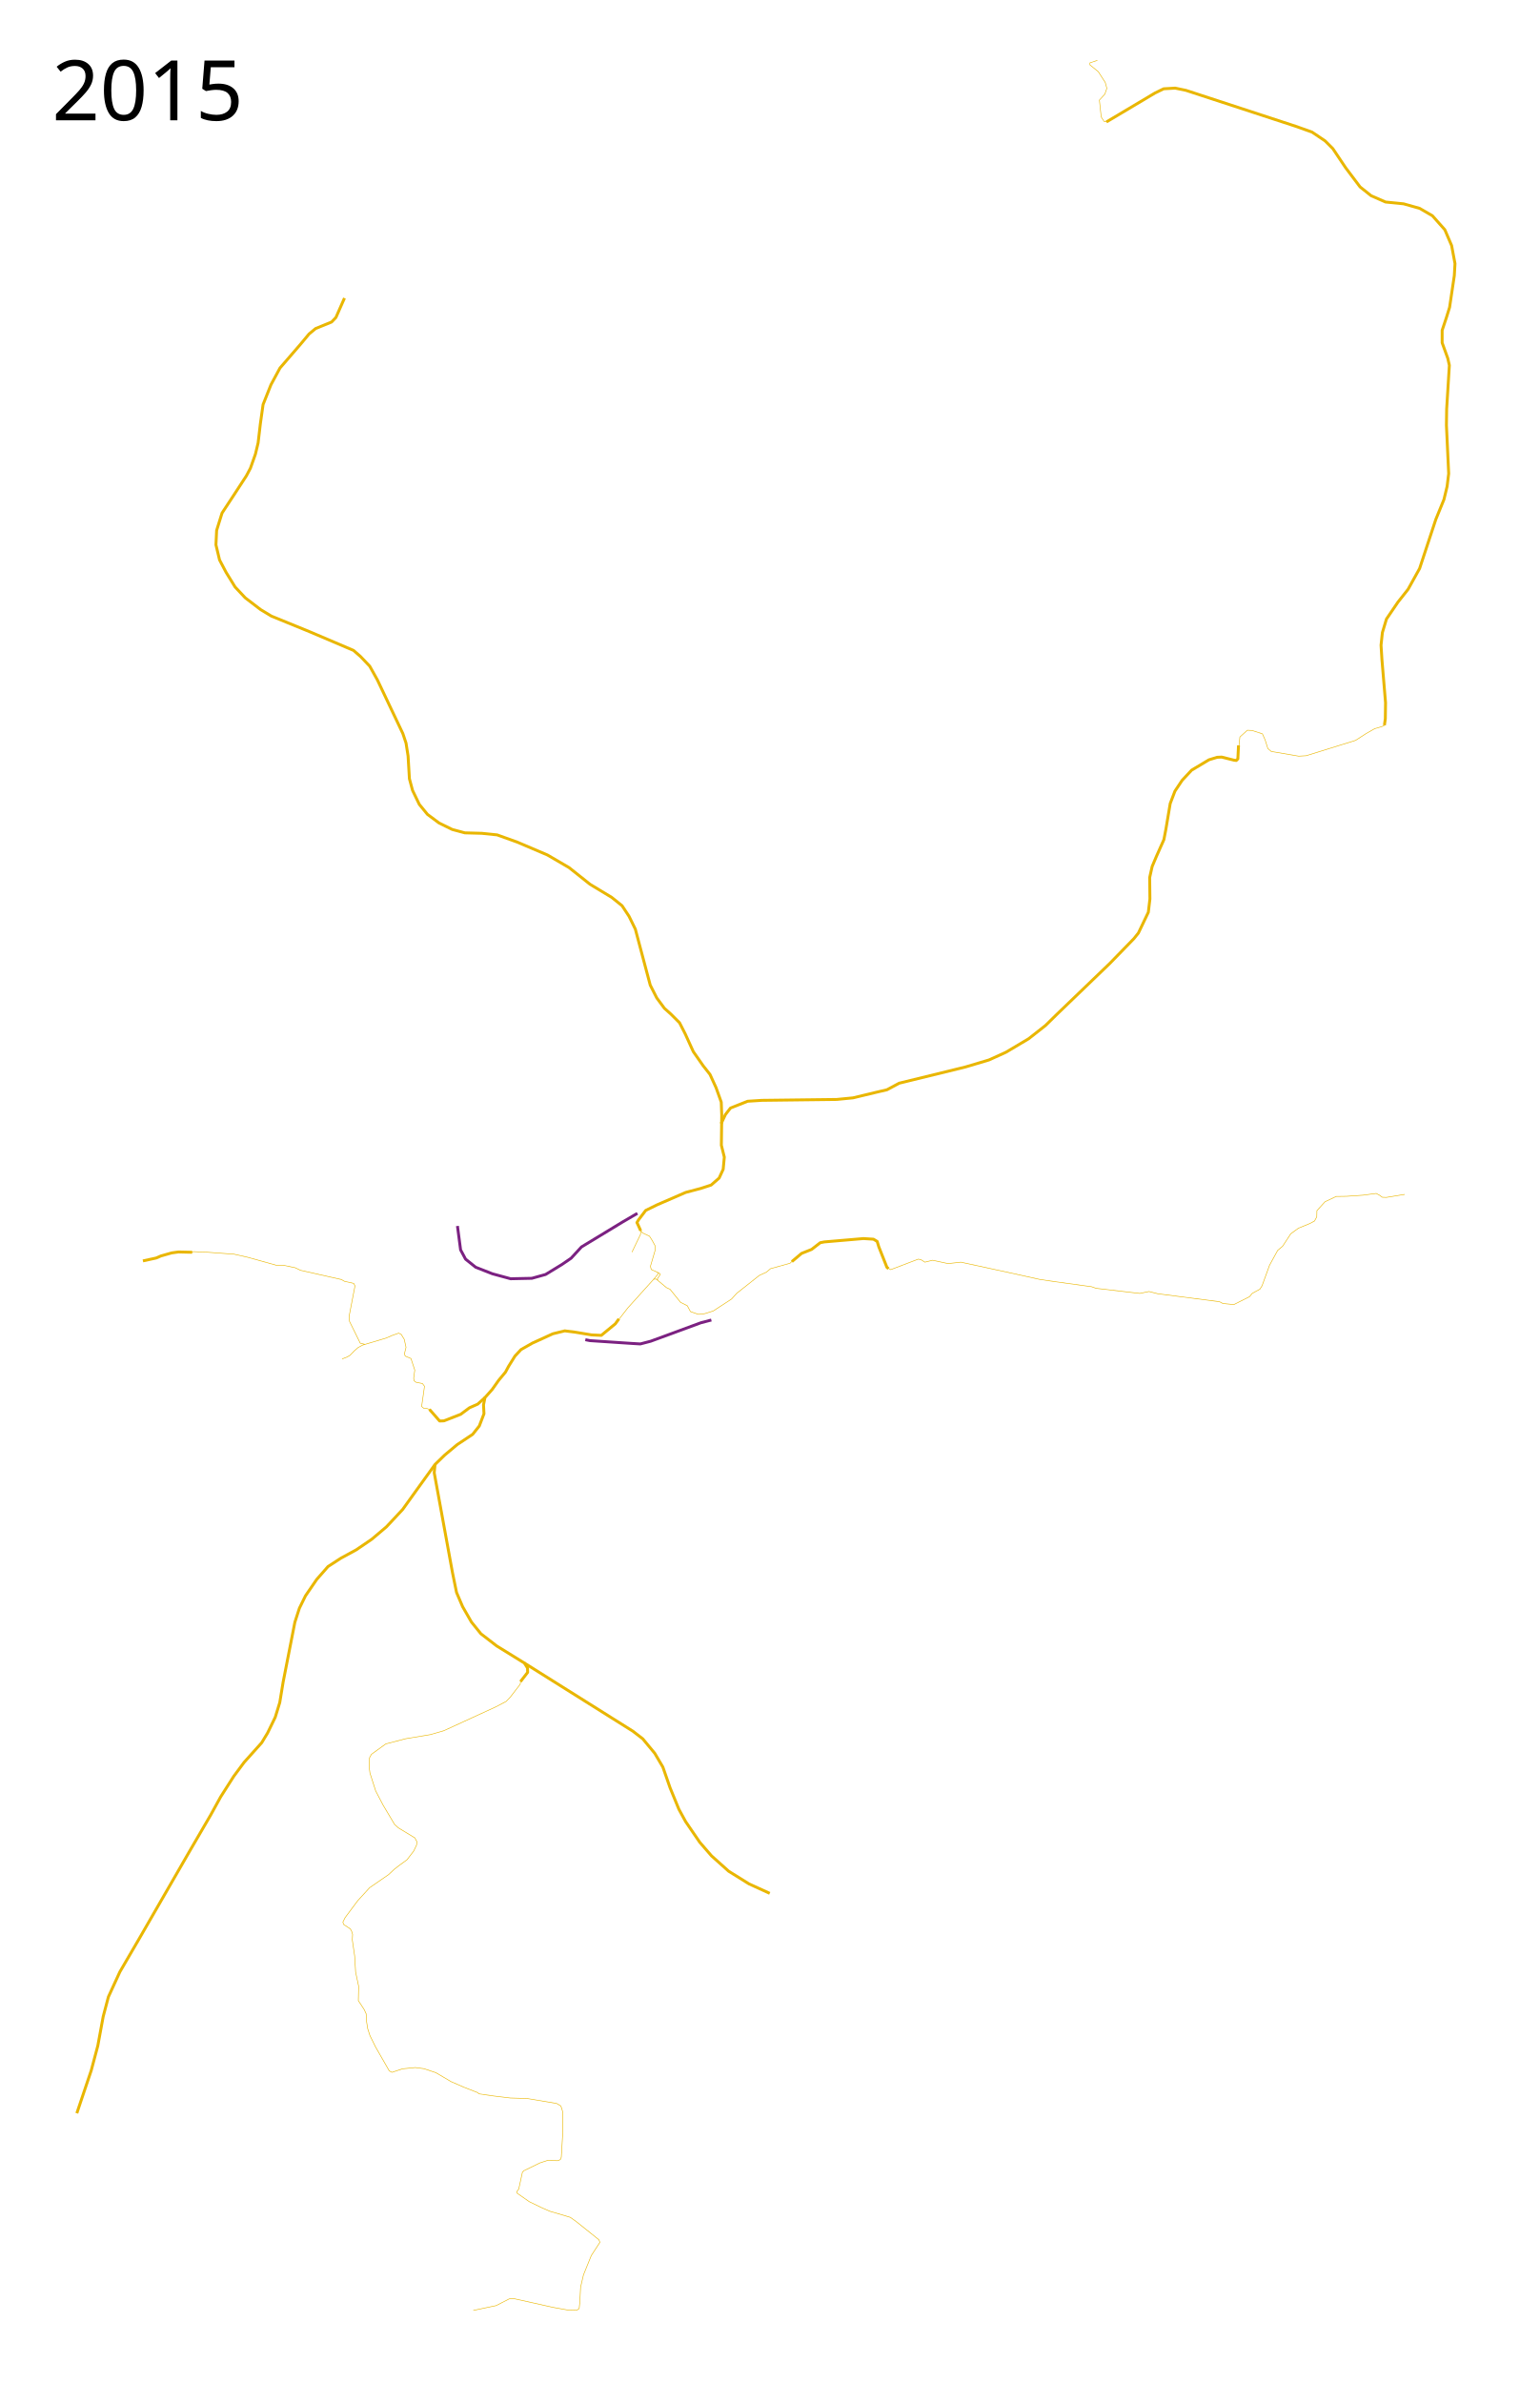
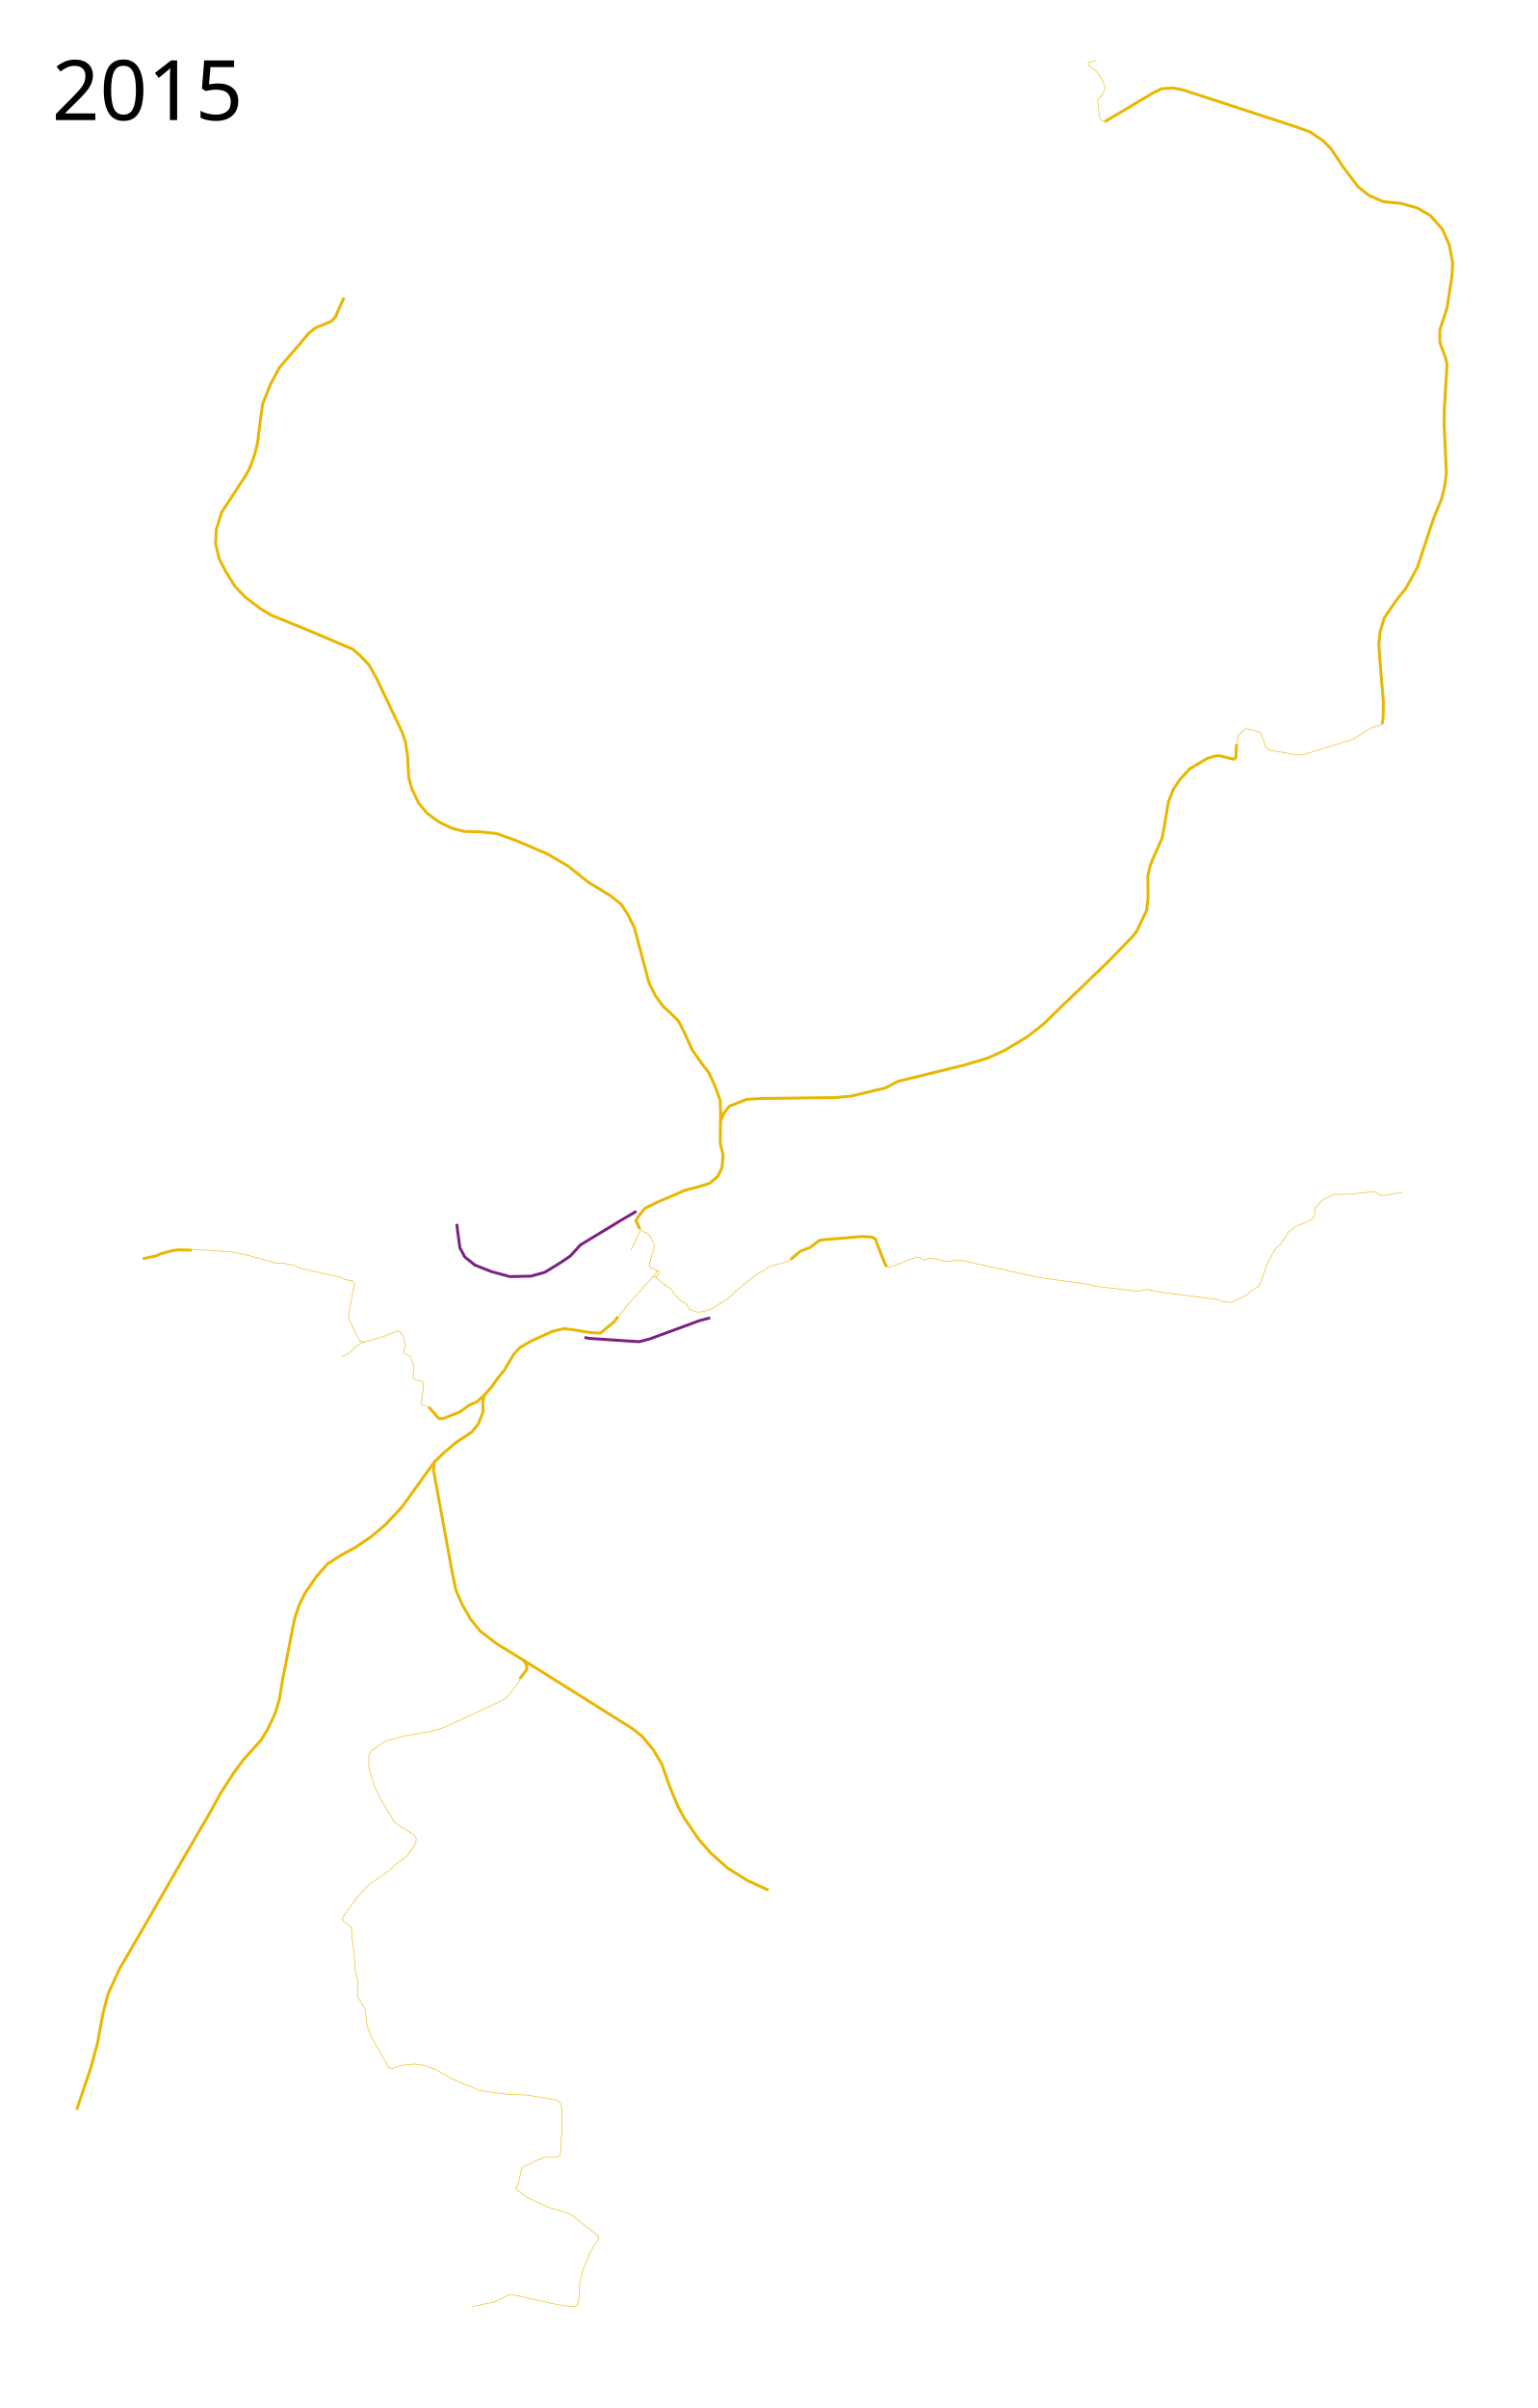
- <svg xmlns="http://www.w3.org/2000/svg" viewBox="-50 -50 2650 4100" height="4100" width="2650">
+ <svg xmlns="http://www.w3.org/2000/svg" viewBox="-50 -50 2650 4150" height="4150" width="2650">
  <path d="M82.208 3585.895l24.835-73.73 11.253-42.296 9.314-50.447 8.925-33.76 19.79-43.073 34.148-58.595 86.535-150.175 35.7-61.311 17.074-31.044 22.507-35.312 17.85-24.06 30.268-33.76 10.09-16.685 13.193-27.164 7.76-25.223 5.822-35.312 20.178-102.833 7.761-24.059 10.477-21.342 19.403-28.328 19.402-22.119 22.119-14.357 26.387-14.358 26.775-18.238 25.223-21.343 27.94-29.88 23.67-32.984 32.02-44.436 16.644-16.16 21.69-18.157 26.42-17.519 11.494-14.465 8.016-20.994-.788-15.323 2.471-12.433 12.418-13.97 11.253-15.91 11.642-13.97 5.432-10.089 10.866-17.462 10.477-11.253 19.79-11.254 16.298-7.373 18.627-8.537 20.566-5.044 18.238 2.328 27.94 4.656 16.686.777 24.059-19.79 6.209-8.538M1274.678 3207.548l-35.7-16.297-34.924-21.731-29.492-26.387-20.178-23.283-24.447-35.7-11.642-21.343-15.134-36.865-12.417-35.7-13.97-23.671-20.566-24.835-17.075-13.194-186.65-117.19M542.82 462.887l-14.745 33.372-7.373 7.761-27.552 11.254-11.253 9.313-15.522 18.626-34.536 39.969-15.522 28.716-13.582 34.148-4.656 32.984-3.88 32.984-4.657 19.402-8.537 24.06-6.985 13.193-23.283 35.7-18.626 28.328-9.313 29.88-1.165 24.834 6.21 26 11.253 21.342 15.521 25.223 17.463 18.627 26.387 20.178 18.626 11.253 65.58 26.776 75.67 32.208 12.029 10.477 15.91 16.686 13.194 23.671 43.849 92.355 5.433 16.298 3.492 22.119 2.328 39.193 5.433 20.178 11.641 24.06 13.97 17.073 19.79 14.746 22.895 11.254 21.731 5.82 29.104.776 26.387 2.717 34.536 12.417 51.998 22.119 37.253 21.73 36.088 28.716 37.253 22.507 17.85 14.358 12.03 18.238 10.865 22.119 17.85 67.132 7.761 29.103 11.254 22.12 13.193 17.85 10.866 9.7 15.133 15.134 9.702 19.015 13.97 30.655 17.073 24.447 11.642 14.746 10.477 22.895 8.925 24.835.817 22.497-.628 51.681 5.075 20.398-1.96 20.924-6.995 15.155-13.76 11.978-17.861 5.831-25.78 6.796-49.113 21.302-19.79 9.701-12.418 16.298-2.717 4.657 1.553 3.104 4.954 10.925" fill="none" stroke="#e9b600" stroke-width="5" stroke-linejoin="round" />
  <path d="M2081.43 1232.386l-1.164 23.283-2.717 2.716-3.492-.388-21.731-5.433-7.76.388-13.97 4.269-29.88 17.85-16.298 17.462L1972 1311.16l-8.149 21.343-7.373 43.85-3.492 18.238-12.806 28.715-7.373 17.462-4.268 19.015.388 36.864-2.716 22.895-17.075 35.7-7.76 9.702-41.522 42.685-90.415 86.923-20.178 19.79-29.104 22.895-39.193 23.283-29.103 13.193-40.357 12.03-114.086 27.94-20.955 11.253-19.79 4.656-38.805 9.313-27.94 2.717-128.831 1.552-24.447 1.552-29.492 11.642-8.732 11.23-7.405 15.754" fill="none" stroke="#e9b600" stroke-width="5" stroke-linejoin="round" />
  <path d="M2082.206 1233.162l1.552-15.134 12.806-11.641 8.149.388 17.85 5.82 4.656 10.478 4.657 14.745 5.82 5.045 47.342 8.15 12.806-.777 57.431-17.85 27.551-8.537 18.627-12.03 14.357-8.149 12.03-3.492 4.657-1.94" fill="none" stroke="#e9b600" stroke-linejoin="round" />
  <path d="M2332.497 1197.85l1.552-11.254.388-27.551-6.21-74.117-1.551-24.835 2.328-21.731 6.985-23.283 19.79-29.104 17.463-22.118 19.79-35.7 27.94-84.595 13.969-34.148 5.433-22.507 2.716-22.119-3.88-83.042.388-27.94 4.656-75.28-2.716-12.03-9.701-26.775v-21.343l7.373-22.119 5.432-17.462 8.15-54.715 1.163-20.566-5.82-31.044-11.642-27.163-21.342-24.06-22.12-12.805-27.55-7.76-31.044-3.105-24.835-10.865-19.015-15.134-24.835-32.984-22.118-32.984-13.194-13.194-22.507-15.134-28.327-10.09-188.592-61.699-18.626-3.88-19.79 1.164-15.134 7.373-83.43 49.67" fill="none" stroke="#e9b600" stroke-width="5" stroke-linejoin="round" />
  <path d="M1838.512 53.885l-12.806 4.269v3.492l14.358 11.641 12.03 18.627 2.716 10.089-3.493 10.09-9.313 10.088 3.105 29.104 5.044 7.76h5.045" fill="none" stroke="#e9b600" stroke-linejoin="round" />
  <path d="M784.574 2354.62l-12.377 11.167-14.268 6.311-15.091 11.25-28.811 11.25-7.409.275-17.561-20.031" fill="none" stroke="#e9b600" stroke-width="5" stroke-linejoin="round" />
  <path d="M690.429 2375.39l-6.037-2.194-5.213-.275-3.567-3.018 4.939-34.848-3.567-4.664-10.976-2.195-3.293-2.47-.823-4.39 1.921-13.994-6.585-20.03-9.878-4.117-1.372-3.841 2.743-11.25-3.018-13.72-5.213-8.506-4.39-2.195-11.525 4.116-10.152 4.39-40.336 12.073-7.683 4.116-6.585 5.763-7.409 7.682-5.213 3.019-8.506 3.293M577.654 2262.89l-7.683-1.92-18.384-37.317-.823-8.781 10.152-52.409-2.195-4.39-15.915-3.567-5.213-3.018-70.518-15.915-9.055-4.39-20.854-4.39h-12.073l-49.116-13.72-23.05-5.213-45-3.293-24.695-1.098-4.664 1.372" fill="none" stroke="#e9b600" stroke-linejoin="round" />
  <path d="M195.976 2119.384l22.775-4.94 8.231-3.566 18.384-5.214 11.8-1.646 23.597.549M1312.729 2120.61l16.757-14.122 17.287-6.86 14.817-11.525 7.134-1.372 67.226-5.762 17.286 1.098 6.311 3.841 2.744 9.055 13.994 35.397 2.744 2.47" fill="none" stroke="#e9b600" stroke-width="5" stroke-linejoin="round" />
  <path d="M1478.48 2132.006l4.39 2.47 47.47-18.11 4.94 1.097 6.31 4.116 13.445-3.293 26.616 5.763 21.952-2.47 87.256 18.933 48.293 10.701 25.793 3.842 63.658 8.78 7.683 2.744 75.183 8.78 15.915-3.292 15.092 3.841 106.19 13.72 5.761 3.018 18.933 1.921 27.165-13.72 4.39-5.487 13.445-7.409 3.568-5.762 12.896-35.397 13.994-25.518 8.506-7.134 13.994-21.403 13.17-9.603 19.483-7.958 8.231-4.39 3.842-7.134.274-10.701 13.994-15.366 19.207-9.055 17.836-.275 28.262-1.92 22.775-3.019 6.036 3.293 4.39 3.293 6.86.274 31.83-5.213" fill="none" stroke="#e9b600" stroke-linejoin="round" />
  <path d="M845.734 2843.228l12.348-15.915-.274-7.409-5.325-8.552-47.73-29.492-27.164-20.954-16.298-20.179-15.133-26.387-10.478-24.447-6.985-34.148-31.431-171.905 1.363-14.17" fill="none" stroke="#e9b600" stroke-width="5.001" stroke-linejoin="round" />
  <path d="M846.009 2842.679l-.823 5.213-16.738 21.677-7.409 7.773-17.56 9.24-89.727 41.158-23.307 6.743-41.998 6.977-34.57 8.983-15.643 11.322-9.055 6.585-3.293 6.037-.274 18.11 1.097 8.231 9.878 30.732 12.622 24.147 19.756 33.2 6.586 6.037 28.392 17.282 3.5 6.518-.567 5.848-4.957 10.328-11.502 14.934-13.26 9.658-8.74 6.774-9.604 9.055-32.653 22.5-20.579 22.5-21.677 29.086-3.841 7.683 1.372 4.116 11.524 7.682 2.195 3.842 1.628 5.429-.494 9.442 4.08 27.934 1.646 27.713 5.213 24.421-.548 24.695 3.567 5.214 6.585 10.152 3.293 7.135.823 13.993 1.84 11.618 3.872 11.903 9.654 19.559 23.597 41.159 4.665 2.47 18.11-6.038 21.951-2.195 14.817 1.921 20.58 6.86L726.1 3531.4l21.951 9.604 23.872 9.329 2.47 2.195 24.695 3.567 29.36 3.567 28.536.823 50.763 8.506 7.134 4.116 1.646 3.842 1.647 6.036.548 32.378-2.744 46.098-1.646 4.116-4.116 1.92-18.384-.274-12.622 4.116-27.713 13.445-2.47 2.744-6.311 28.811-3.293 4.39.55 2.745 20.853 14.542 20.305 9.878 15.091 6.586 35.122 10.427 9.33 6.585 26.067 20.854 13.994 11.25 1.646 4.39-14.817 22.774-13.445 33.202-4.94 21.128-1.371 26.341-1.098 10.427-3.567 2.744-13.72.275-27.438-4.94-68.238-15.257-7.444.613-22.515 11.563-39.273 8.295" fill="none" stroke="#e9b600" stroke-linejoin="round" />
  <path d="M1174.174 2221.131l-17.85 4.657-86.535 31.82-17.85 4.656-14.719-.873-71.876-4.796-8.015-1.603M1046.895 2037.585l-25.224 14.746-71.012 43.073-17.85 19.402-15.91 10.866-27.94 17.074-23.67 6.596-36.477.777-31.432-8.538-28.716-11.253-17.462-13.97-8.537-15.91-5.433-41.133" fill="none" stroke="#7b2181" stroke-width="5" stroke-linejoin="round" />
  <path d="M1052.625 2067.524l-.298 6.15-14.746 30.655" fill="none" stroke="#e9b600" stroke-width="1" stroke-linejoin="round" />
  <text x="39.453" y="156.961" style="line-height:125%;-inkscape-font-specification:Sans" font-weight="400" font-size="144px" font-family="Sans" letter-spacing="0" word-spacing="0">
    <tspan x="39.453" y="156.961">2015</tspan>
  </text>
-   <text x="39.453" y="3947.96" style="line-height:125%;-inkscape-font-specification:Sans" font-weight="400" font-size="144px" font-family="Sans" letter-spacing="0" word-spacing="0" />
  <path d="M1075.013 2150.88l7.247-8.58-.542-3.145" fill="none" stroke="#e9b600" stroke-linejoin="round" />
  <path d="M1051.822 2065.965l4.096 5.4 11.799 5.489 4.39 6.86 5.213 9.603v8.232l-7.957 27.164 1.372 5.488 10.983 4.954 4.264 2.28.268 1.603-4.81 6.813.385 2.63M1014.21 2221.183l16.19-20.854 44.613-49.45 4.156-.293 17.908 14.896 6.036 2.744 18.11 22.5 11.585 5.817 5.427 10.097 13.445 4.665 6.776-.399M1158.456 2210.906l5.078-.95 13.94-4.413 31.554-20.58 8.798-9.76 38.946-30.85 12.074-5.487 7.134-6.037 33.646-9.395 4.123-4.075" fill="none" stroke="#e9b600" stroke-linejoin="round" />
</svg>
